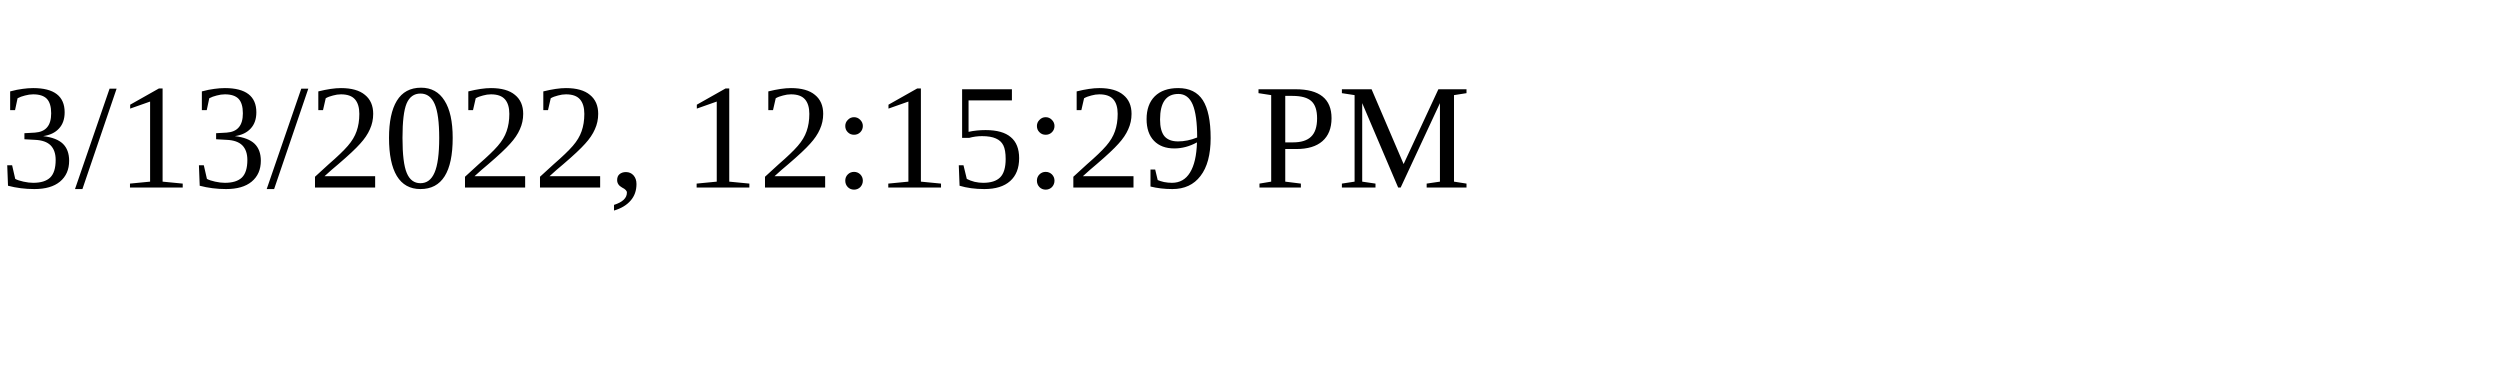
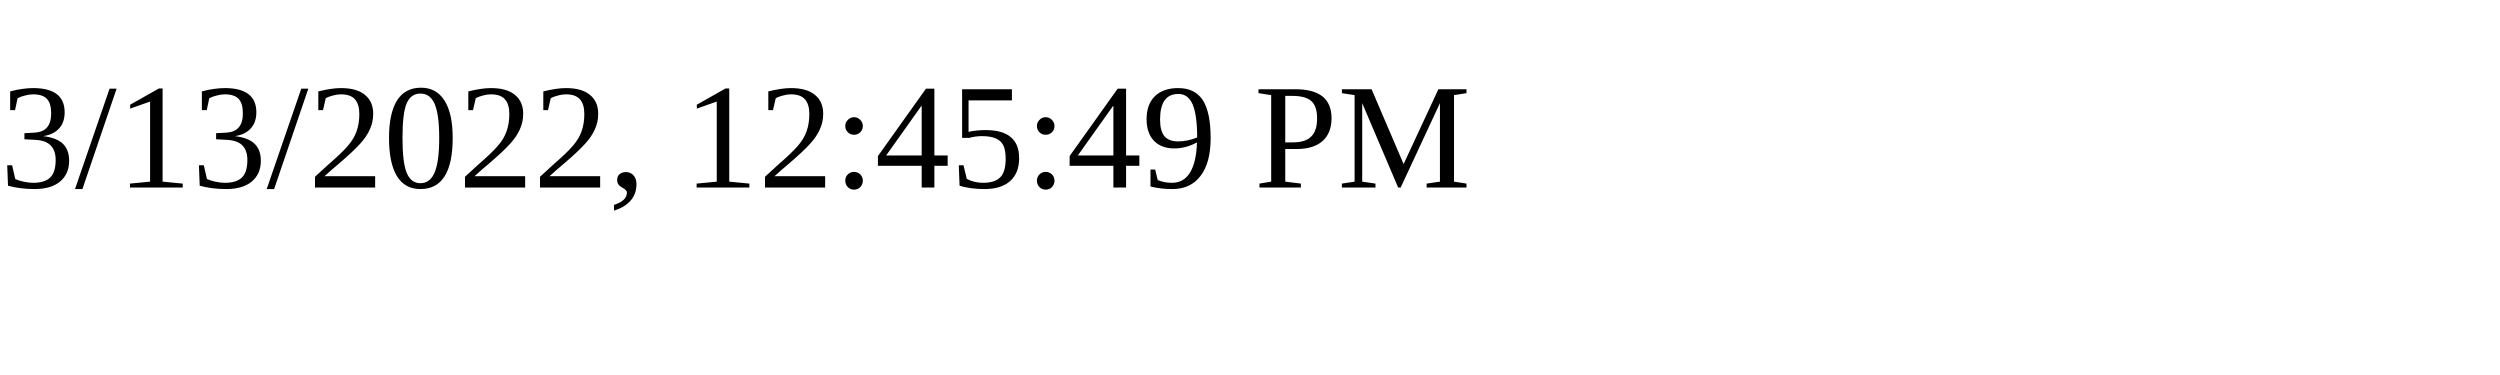
<svg xmlns="http://www.w3.org/2000/svg" height="30" width="200">
-   <text x="0" y="15">3/13/2022, 12:15:29 PM</text>
+   <text x="0" y="15">3/13/2022, 12:45:49 PM</text>
</svg>
